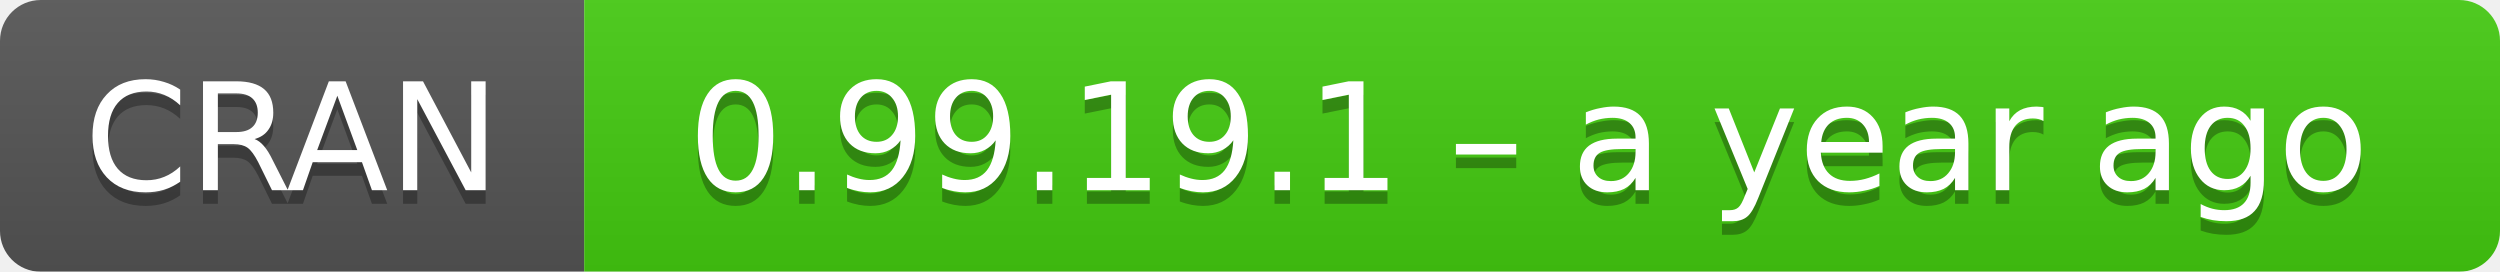
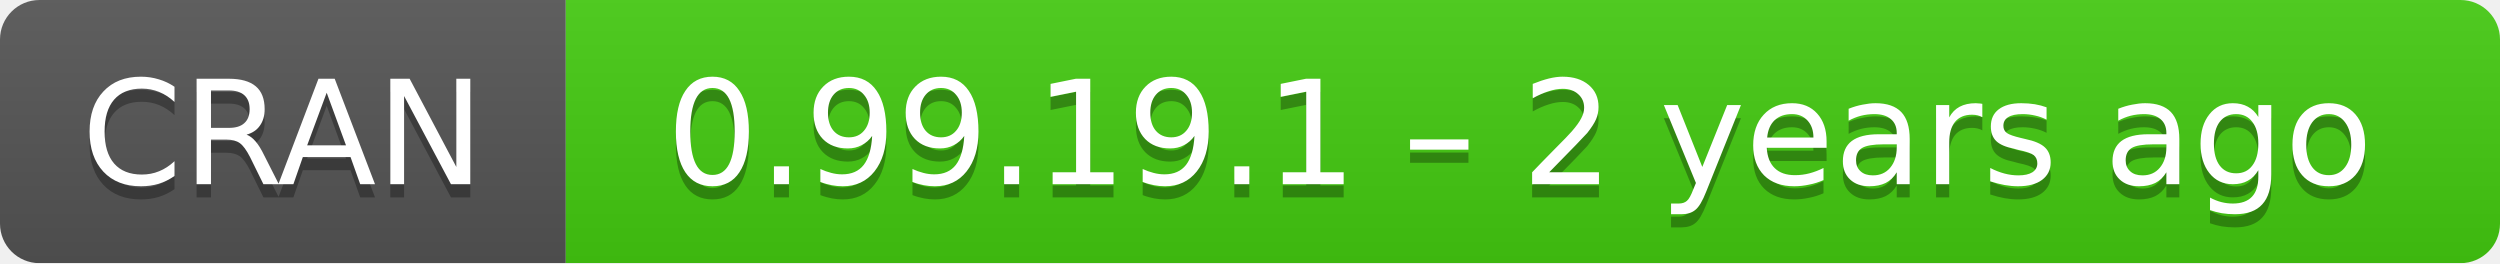
- <svg xmlns="http://www.w3.org/2000/svg" width="184" height="20" aria-label="CRAN 0.99.19.1 – a year ago">
+ <svg xmlns="http://www.w3.org/2000/svg" width="190" height="20" aria-label="CRAN 0.99.19.1 – 2 years ago">
  <linearGradient id="b" x2="0" y2="100%">
    <stop offset="0" stop-color="#bbb" stop-opacity=".1" />
    <stop offset="1" stop-opacity=".1" />
  </linearGradient>
  <mask id="a">
-     <rect width="184" height="20" rx="3" fill="#fff" />
+     <rect width="190" height="20" rx="3" fill="#fff" />
  </mask>
  <g mask="url(#a)">
    <path fill="#555" d="M0 0h43v20H0z" />
-     <path fill="#4c1" d="M43 0h163.5v20H43z" />
-     <path fill="url(#b)" d="M0 0h184v20H0z" />
+     <path fill="#4c1" d="M43 0h169.5v20H43z" />
+     <path fill="url(#b)" d="M0 0h190v20H0z" />
  </g>
  <g fill="#fff" text-anchor="middle" font-family="DejaVu Sans,Verdana,Geneva,sans-serif" font-size="11">
    <text x="21.5" y="15" fill="#010101" fill-opacity=".3">
      CRAN
    </text>
    <text x="21.5" y="14">
      CRAN
    </text>
-     <text x="112.5" y="15" fill="#010101" fill-opacity=".3">
-       0.99.19.1 – a year ago
+     <text x="115.5" y="15" fill="#010101" fill-opacity=".3">
+       0.99.19.1 – 2 years ago
    </text>
-     <text x="112.5" y="14">
-       0.99.19.1 – a year ago
+     <text x="115.5" y="14">
+       0.99.19.1 – 2 years ago
    </text>
  </g>
</svg>
